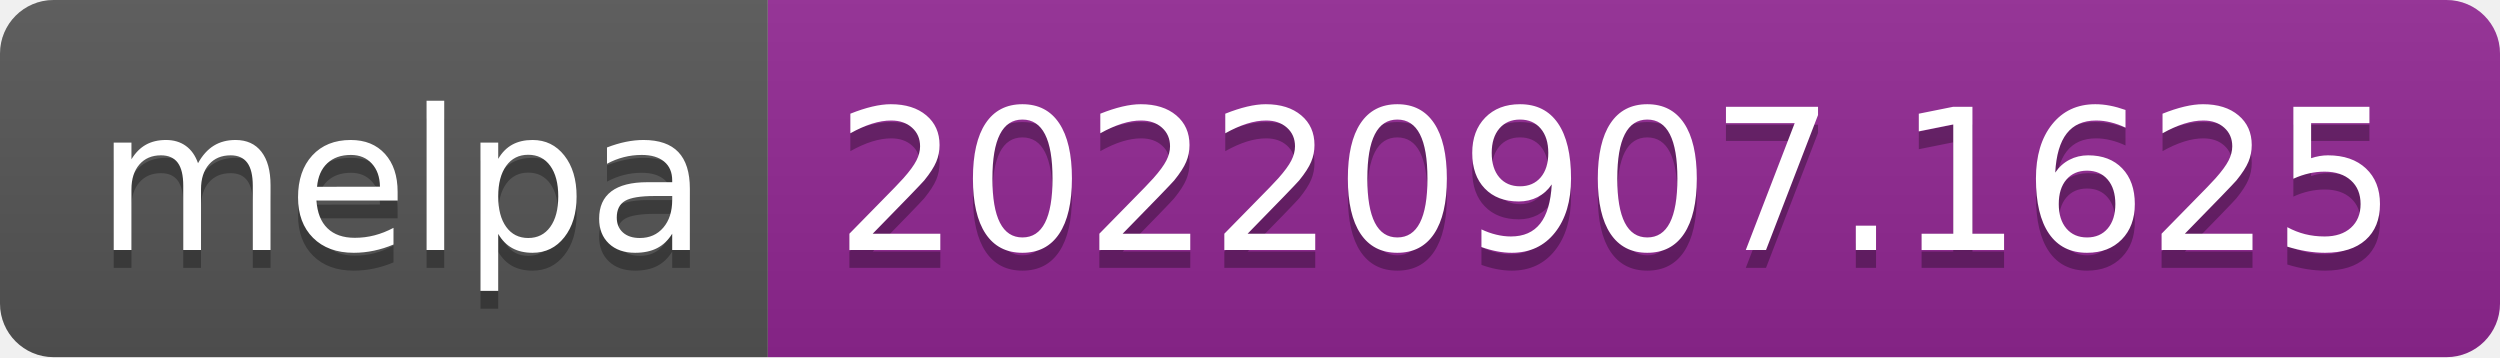
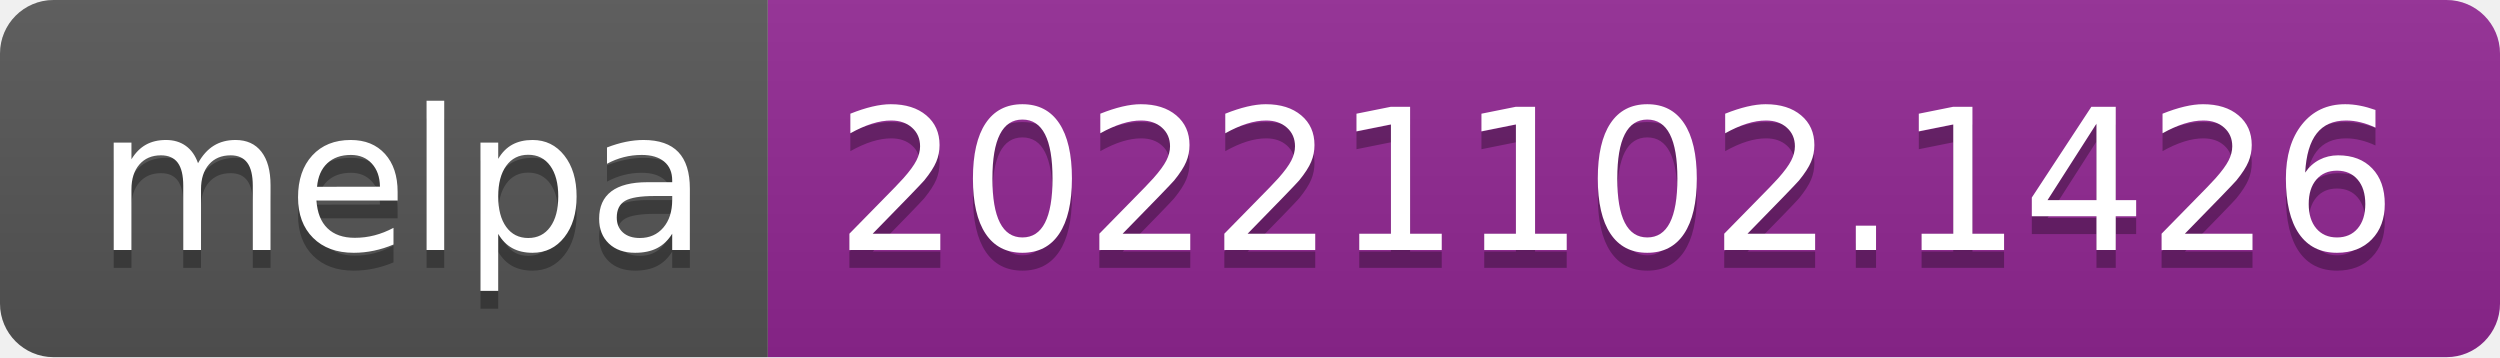
- <svg xmlns="http://www.w3.org/2000/svg" width="140" height="20" role="img" aria-label="melpa: 20220907.1625">
+ <svg xmlns="http://www.w3.org/2000/svg" width="140" height="20" role="img" aria-label="melpa: 20221102.1426">
  <linearGradient id="s" x2="0" y2="100%">
    <stop offset="0" stop-color="#bbb" stop-opacity=".1" />
    <stop offset="1" stop-opacity=".1" />
  </linearGradient>
  <clipPath id="r">
    <rect width="140" height="20" rx="3" fill="#fff" />
  </clipPath>
  <g clip-path="url(#r)">
    <rect width="43" height="20" fill="#555" />
    <rect x="43" width="97" height="20" fill="#922793" />
    <rect width="140" height="20" fill="url(#s)" />
  </g>
  <g fill="#fff" text-anchor="middle" font-family="Verdana,Geneva,DejaVu Sans,sans-serif" text-rendering="geometricPrecision" font-size="110">
    <text aria-hidden="true" x="225" y="150" fill="#010101" fill-opacity=".3" transform="scale(.1)" textLength="330">melpa</text>
    <text x="225" y="140" transform="scale(.1)" fill="#fff" textLength="330">melpa</text>
-     <text aria-hidden="true" x="905" y="150" fill="#010101" fill-opacity=".3" transform="scale(.1)" textLength="870">20220907.1625</text>
-     <text x="905" y="140" transform="scale(.1)" fill="#fff" textLength="870">20220907.1625</text>
+     <text aria-hidden="true" x="905" y="150" fill="#010101" fill-opacity=".3" transform="scale(.1)" textLength="870">20221102.1426</text>
+     <text x="905" y="140" transform="scale(.1)" fill="#fff" textLength="870">20221102.1426</text>
  </g>
</svg>
